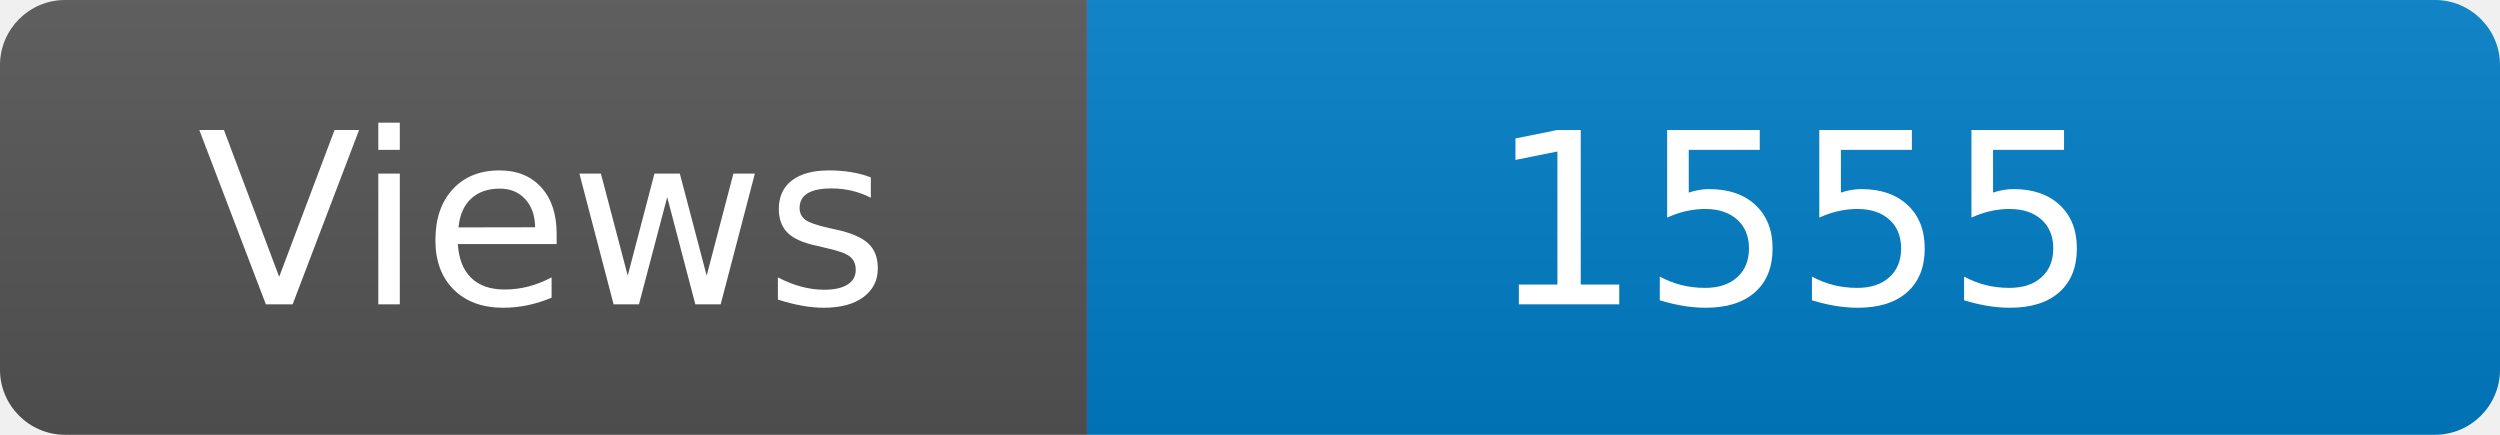
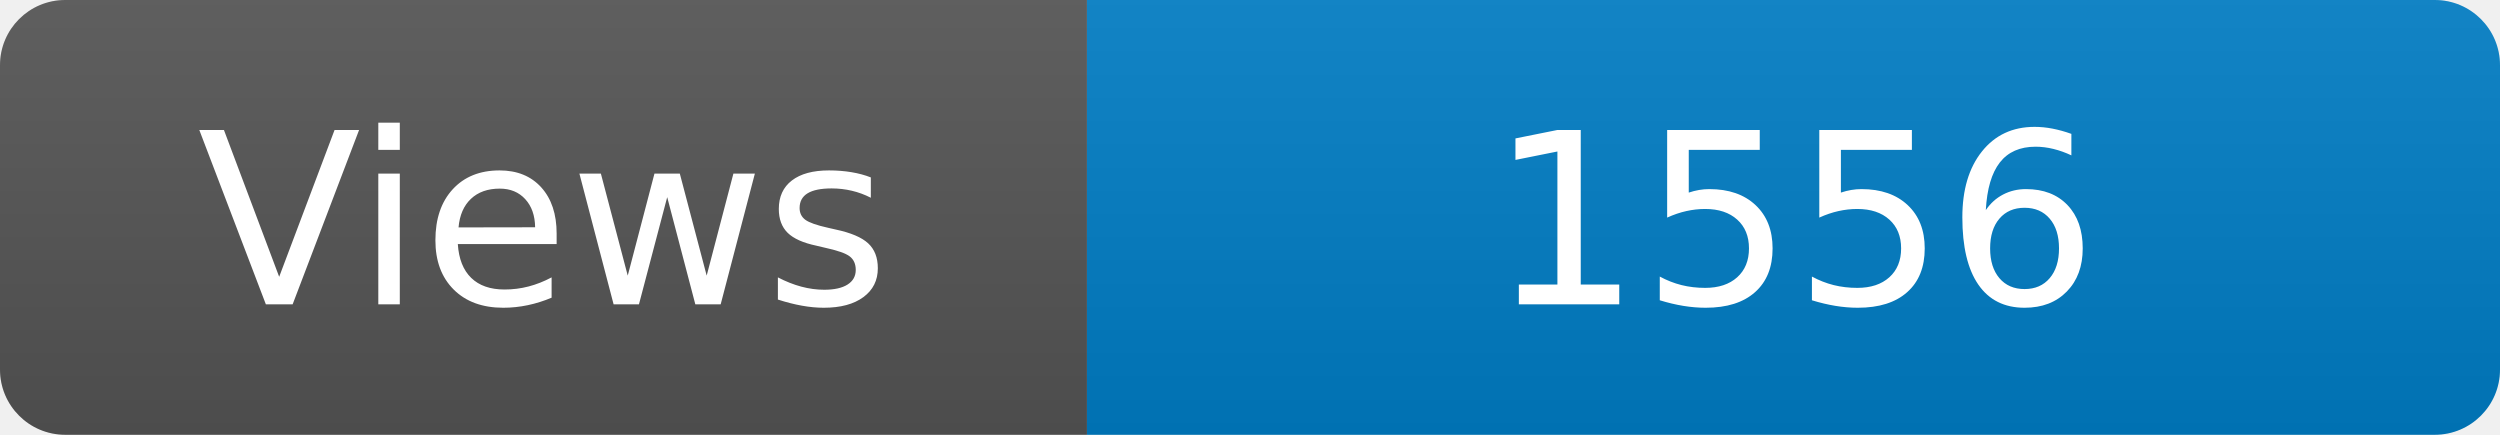
<svg xmlns="http://www.w3.org/2000/svg" width="115" height="20" role="img" aria-label="Maintained?: yes">
  <linearGradient id="s" x2="0" y2="100%">
    <stop offset="0" stop-color="#bbb" stop-opacity=".1" />
    <stop offset="1" stop-opacity=".1" />
  </linearGradient>
  <clipPath id="r">
    <rect width="115" height="20" rx="3" fill="#fff" />
  </clipPath>
  <g clip-path="url(#r)">
    <rect width="50" height="20" fill="#555" />
    <rect x="50" width="160" height="20" fill="#007ec6" />
    <rect width="115" height="20" fill="url(#s)" />
  </g>
  <g fill="#fff" text-anchor="middle" font-family="Verdana,Geneva,DejaVu Sans,sans-serif" font-size="110">
    <text x="250" y="140" transform="scale(.1)" fill="#fff">Views</text>
-     <text x="825" y="140" transform="scale(.1)" fill="#fff">1555</text>
+     <text x="825" y="140" transform="scale(.1)" fill="#fff">1556</text>
  </g>
</svg>
